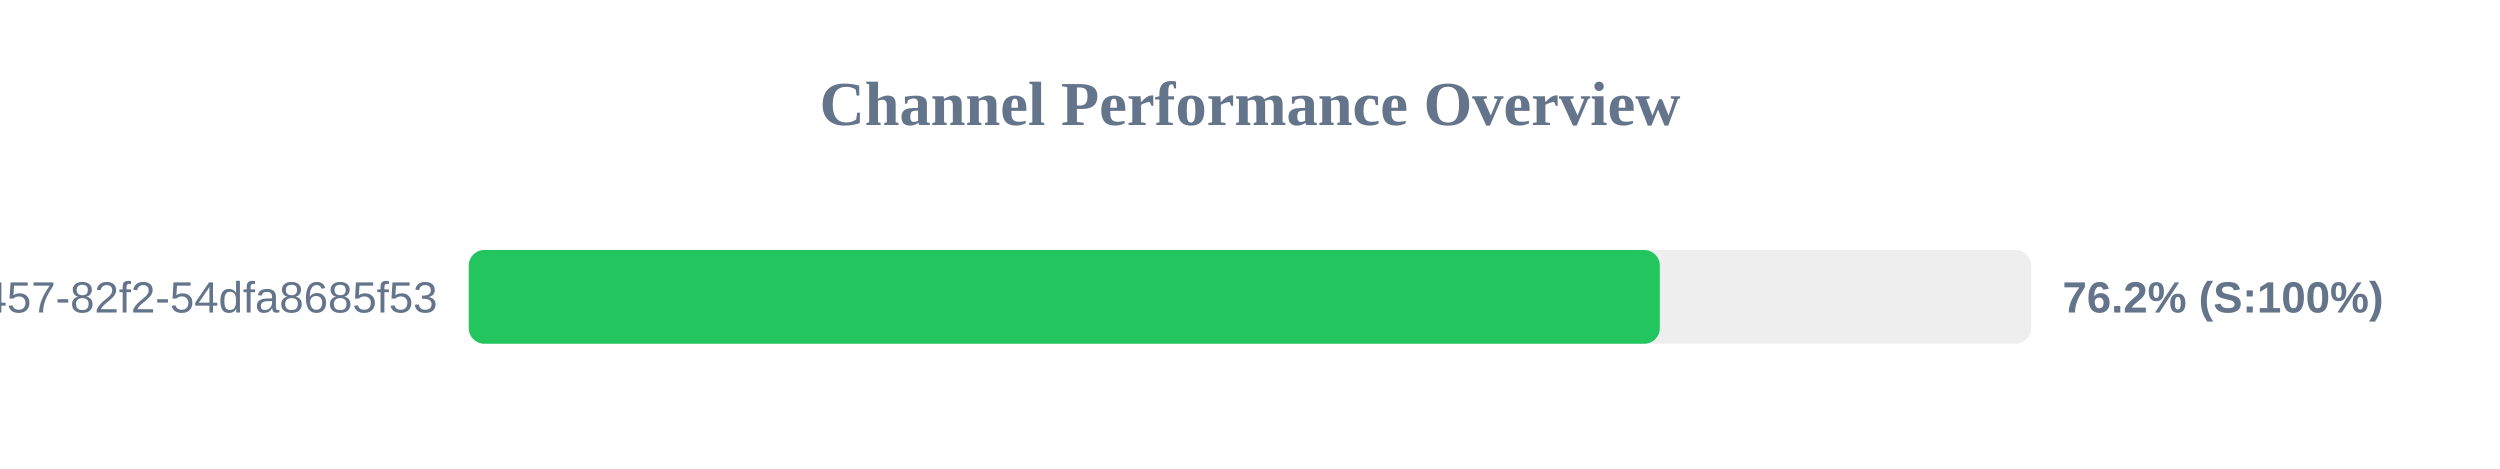
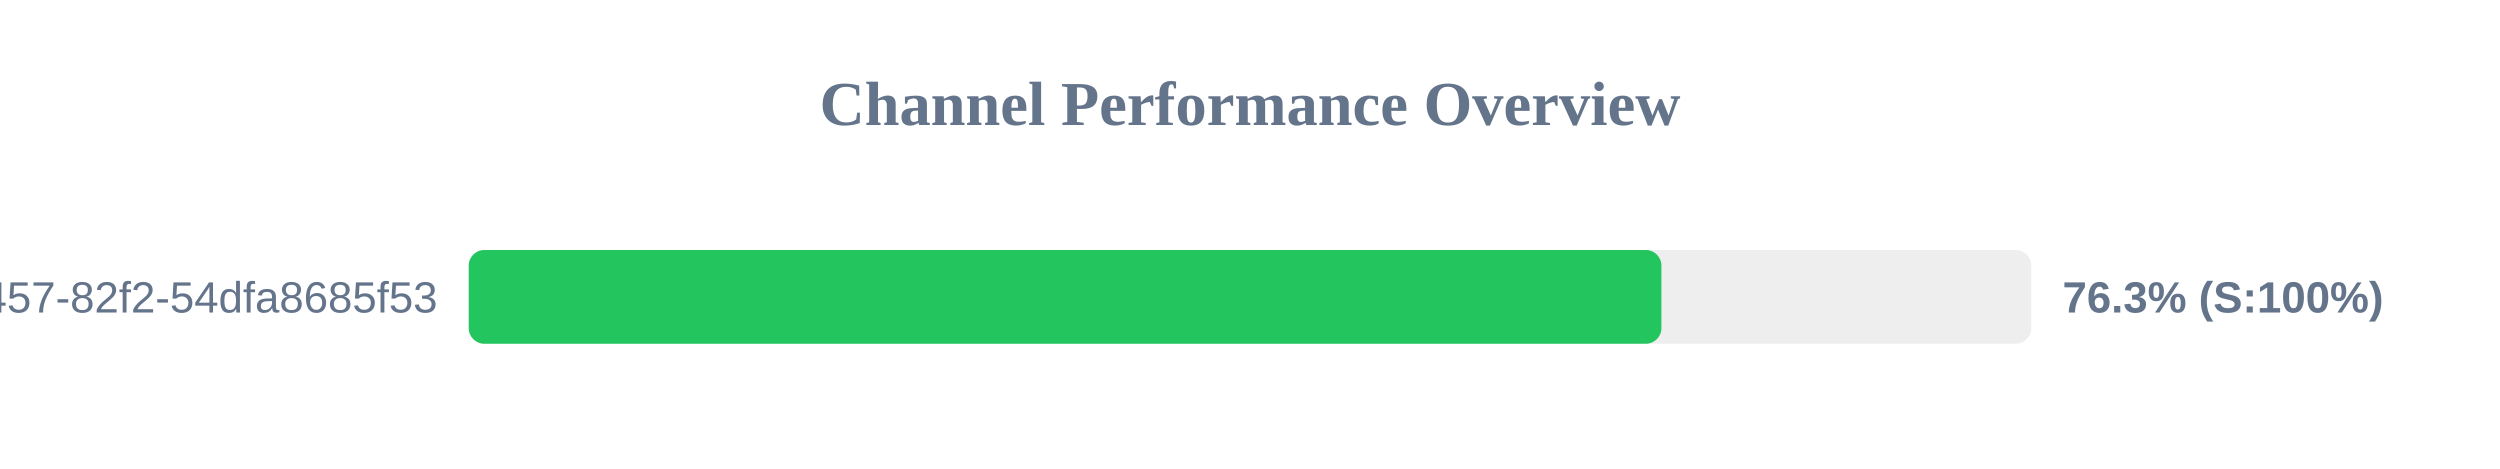
<svg xmlns="http://www.w3.org/2000/svg" width="800" height="150" version="1.1">
  <style>
        .row { font: 14px Arial; fill: #64748b; }
        .score { font: bold 14px Arial; fill: #64748b; }
    </style>
  <text x="400" y="40" text-anchor="middle" font-size="20px" font-weight="bold" fill="#64748b">Channel Performance Overview</text>
  <rect x="150" y="80" width="500" height="30" fill="#eee" rx="5" />
-   <rect x="150" y="80" width="381.15" height="30" fill="#22c55e" rx="5" />
+   <rect x="150" y="80" width="381.65" height="30" fill="#22c55e" rx="5" />
  <text x="140" y="100" text-anchor="end" class="row">?uuid=413c8b50-96bf-4457-82f2-54dfa8685f53</text>
-   <text x="660" y="100" text-anchor="start" class="score">76.2% (S:100%)</text>
+   <text x="660" y="100" text-anchor="start" class="score">76.3% (S:100%)</text>
</svg>
